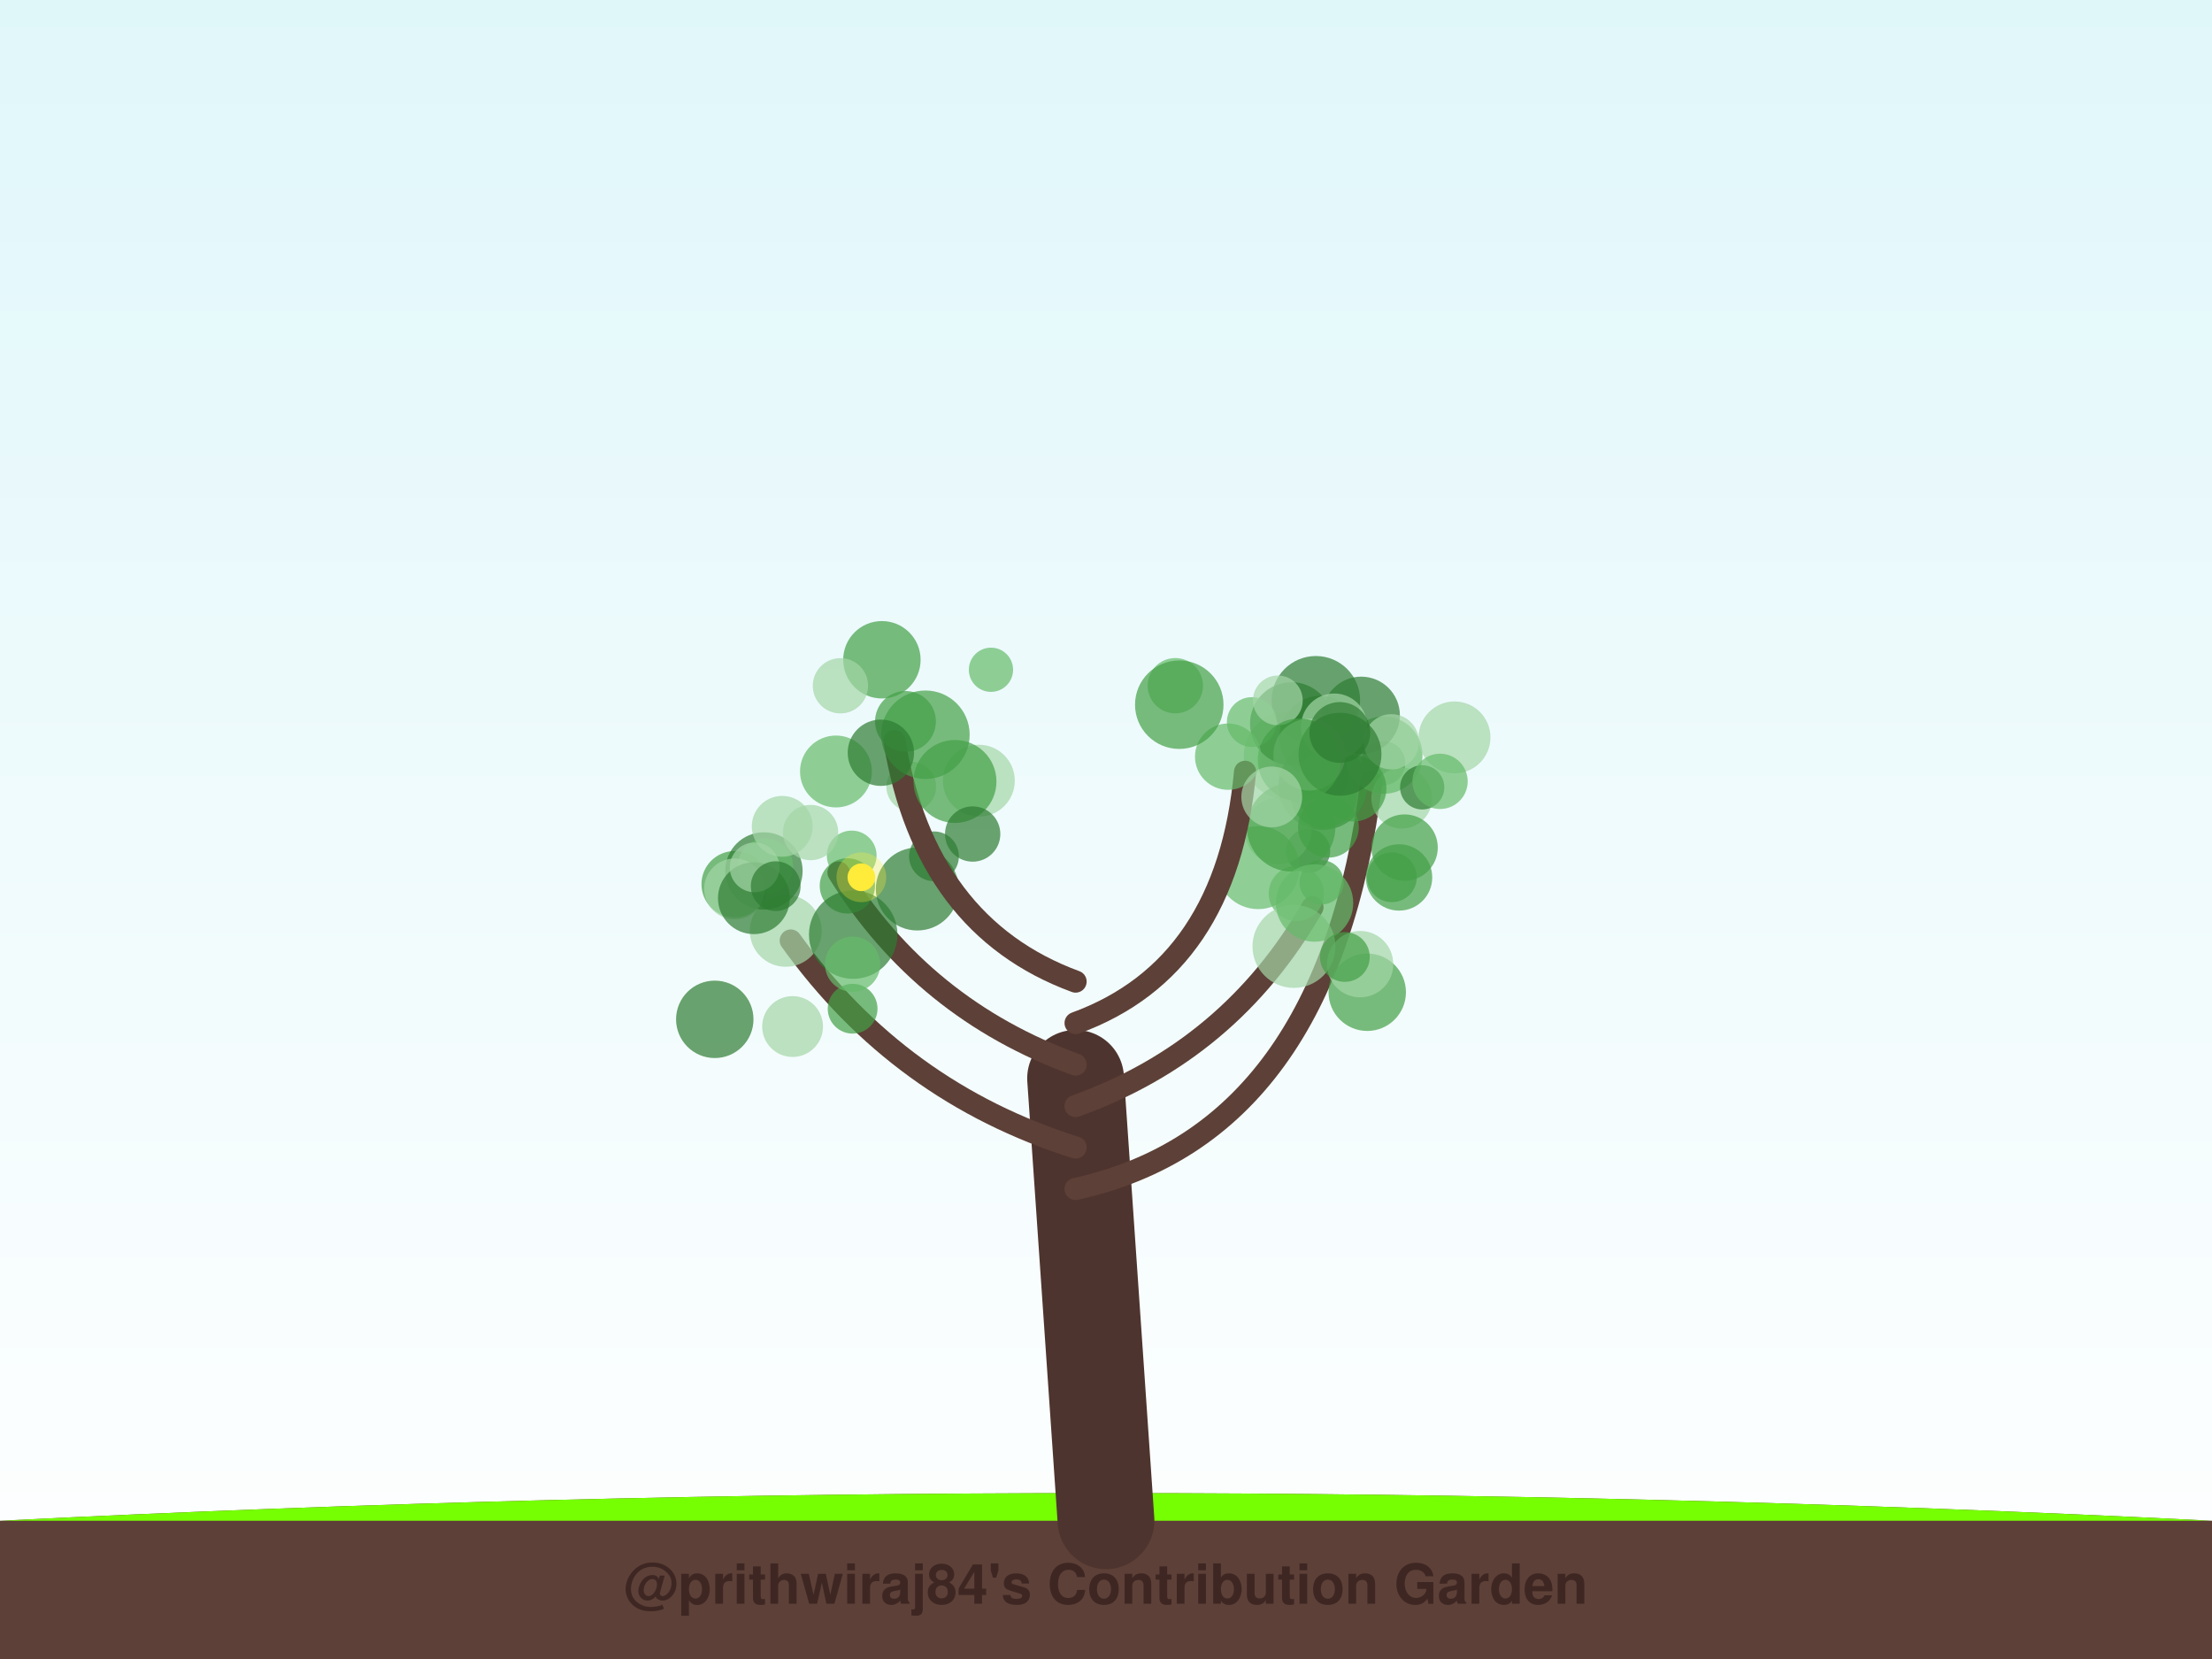
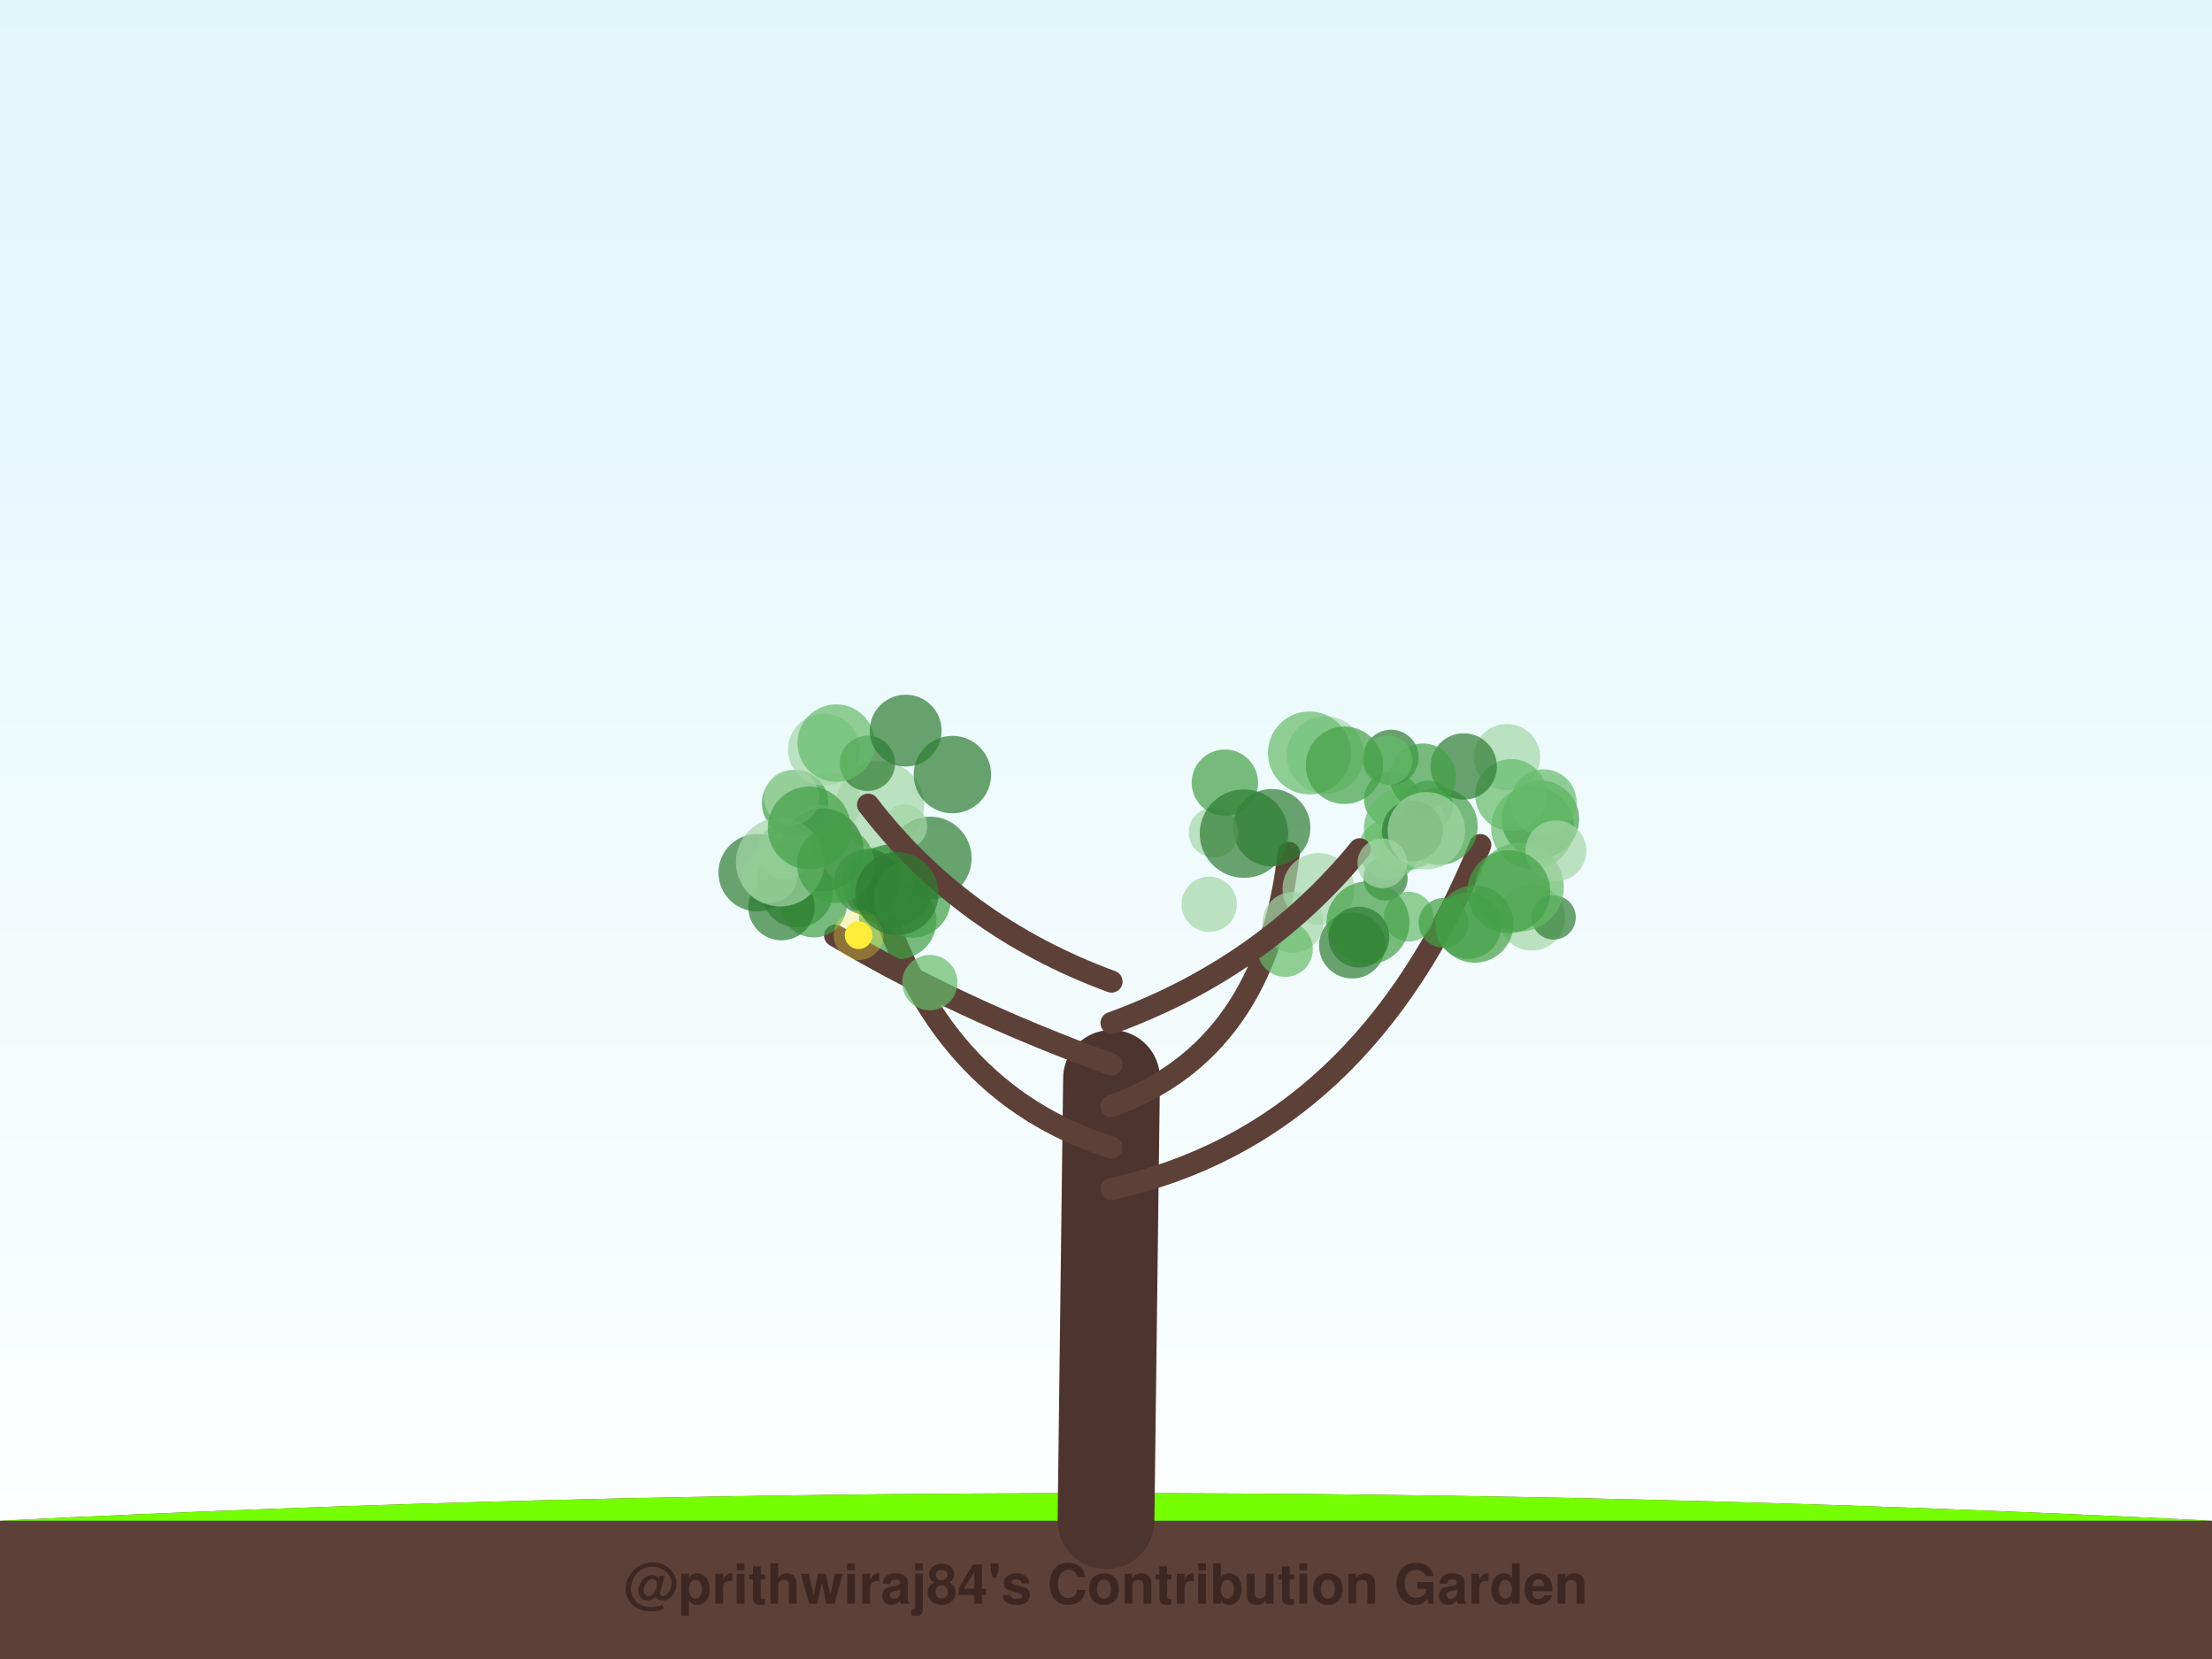
<svg xmlns="http://www.w3.org/2000/svg" width="800" height="600" viewBox="0 0 800 600">
  <defs>
    <linearGradient id="sky" x1="0%" y1="0%" x2="0%" y2="100%">
      <stop offset="0%" style="stop-color:#e0f7fa;stop-opacity:1" />
      <stop offset="100%" style="stop-color:#ffffff;stop-opacity:1" />
    </linearGradient>
    <filter id="glow" x="-20%" y="-20%" width="140%" height="140%">
      <feGaussianBlur stdDeviation="2" result="coloredBlur" />
      <feMerge>
        <feMergeNode in="coloredBlur" />
        <feMergeNode in="SourceGraphic" />
      </feMerge>
    </filter>
  </defs>
  <rect width="100%" height="100%" fill="url(#sky)" />
  <path d="M0,550 Q400,530 800,550 L800,600 L0,600 Z" stroke="#4e342e" stroke-width="0" fill="#5d4037" stroke-linecap="round" stroke-opacity="1.0" />
  <path d="M0,550 Q400,530 800,550" stroke="none" stroke-width="0" fill="#76ff03" stroke-linecap="round" stroke-opacity="0.1" />
-   <path d="M400,550 Q394.5,470.0 389,390" stroke="#4e342e" stroke-width="35" fill="none" stroke-linecap="round" stroke-opacity="1.0" />
-   <path d="M389,430 Q480.01,410 495.988,282.743" stroke="#5d4037" stroke-width="8" fill="none" stroke-linecap="round" stroke-opacity="1.0" />
-   <circle cx="500.259" cy="275.994" r="8" fill="#2e7d32" fill-opacity="0.7" />
-   <circle cx="465.818" cy="273.346" r="16" fill="#a5d6a7" fill-opacity="0.7" />
-   <circle cx="477.648" cy="266.645" r="15" fill="#2e7d32" fill-opacity="0.7" />
-   <circle cx="506.967" cy="288.67" r="11" fill="#a5d6a7" fill-opacity="0.7" />
-   <circle cx="475.898" cy="253.257" r="16" fill="#2e7d32" fill-opacity="0.7" />
-   <circle cx="467.088" cy="261.731" r="15" fill="#2e7d32" fill-opacity="0.7" />
-   <circle cx="478.413" cy="284.146" r="16" fill="#2e7d32" fill-opacity="0.7" />
-   <circle cx="500.47" cy="273.089" r="14" fill="#66bb6a" fill-opacity="0.7" />
-   <circle cx="526.046" cy="266.69" r="13" fill="#a5d6a7" fill-opacity="0.7" />
-   <circle cx="514.362" cy="284.76" r="8" fill="#2e7d32" fill-opacity="0.7" />
-   <circle cx="492.292" cy="258.719" r="14" fill="#2e7d32" fill-opacity="0.7" />
-   <circle cx="505.991" cy="317.341" r="12" fill="#43a047" fill-opacity="0.7" />
-   <circle cx="473.092" cy="307.749" r="8" fill="#2e7d32" fill-opacity="0.7" />
-   <circle cx="489.414" cy="285.112" r="12" fill="#43a047" fill-opacity="0.7" />
-   <circle cx="462.26" cy="300.54" r="12" fill="#a5d6a7" fill-opacity="0.7" />
-   <circle cx="503.198" cy="268.281" r="10" fill="#a5d6a7" fill-opacity="0.7" />
-   <circle cx="520.815" cy="282.591" r="10" fill="#66bb6a" fill-opacity="0.7" />
-   <circle cx="478.756" cy="287.504" r="12" fill="#43a047" fill-opacity="0.7" />
-   <circle cx="503.4" cy="317.278" r="9" fill="#43a047" fill-opacity="0.7" />
-   <circle cx="480.436" cy="299.172" r="11" fill="#43a047" fill-opacity="0.7" />
-   <circle cx="482.528" cy="262.808" r="12" fill="#a5d6a7" fill-opacity="0.7" />
-   <circle cx="478.763" cy="280.599" r="9" fill="#43a047" fill-opacity="0.7" />
-   <path d="M389,415 Q325.33,395 285.98,340.151" stroke="#5d4037" stroke-width="8" fill="none" stroke-linecap="round" stroke-opacity="1.0" />
-   <circle cx="308.028" cy="309.393" r="9" fill="#66bb6a" fill-opacity="0.7" />
-   <circle cx="284.179" cy="336.655" r="13" fill="#a5d6a7" fill-opacity="0.7" />
-   <circle cx="308.361" cy="364.819" r="9" fill="#43a047" fill-opacity="0.7" />
-   <circle cx="265.697" cy="319.78" r="12" fill="#43a047" fill-opacity="0.7" />
-   <circle cx="258.509" cy="368.656" r="14" fill="#2e7d32" fill-opacity="0.7" />
-   <circle cx="276.281" cy="315.006" r="14" fill="#2e7d32" fill-opacity="0.7" />
-   <circle cx="276.848" cy="313.221" r="10" fill="#66bb6a" fill-opacity="0.7" />
-   <circle cx="265.675" cy="321.486" r="11" fill="#a5d6a7" fill-opacity="0.7" />
-   <circle cx="286.651" cy="371.26" r="11" fill="#a5d6a7" fill-opacity="0.7" />
-   <circle cx="272.661" cy="324.841" r="13" fill="#2e7d32" fill-opacity="0.7" />
-   <path d="M389,400 Q444.911,380 474.661,328.122" stroke="#5d4037" stroke-width="8" fill="none" stroke-linecap="round" stroke-opacity="1.0" />
-   <circle cx="455.042" cy="313.795" r="15" fill="#66bb6a" fill-opacity="0.7" />
-   <circle cx="468.858" cy="323.143" r="10" fill="#66bb6a" fill-opacity="0.7" />
-   <circle cx="467.98" cy="342.288" r="15" fill="#a5d6a7" fill-opacity="0.7" />
-   <circle cx="494.48" cy="358.86" r="14" fill="#43a047" fill-opacity="0.7" />
-   <circle cx="491.894" cy="348.686" r="12" fill="#a5d6a7" fill-opacity="0.7" />
-   <circle cx="466.964" cy="299.181" r="16" fill="#43a047" fill-opacity="0.7" />
-   <circle cx="477.966" cy="319.109" r="8" fill="#43a047" fill-opacity="0.7" />
-   <circle cx="475.413" cy="326.579" r="14" fill="#66bb6a" fill-opacity="0.7" />
-   <circle cx="507.992" cy="306.542" r="12" fill="#43a047" fill-opacity="0.7" />
-   <circle cx="486.387" cy="346.102" r="9" fill="#43a047" fill-opacity="0.7" />
-   <path d="M389,385 Q333.828,365 303.246,315.558" stroke="#5d4037" stroke-width="8" fill="none" stroke-linecap="round" stroke-opacity="1.0" />
-   <circle cx="331.76" cy="321.523" r="15" fill="#2e7d32" fill-opacity="0.7" />
-   <circle cx="337.792" cy="309.7" r="9" fill="#2e7d32" fill-opacity="0.7" />
-   <circle cx="306.461" cy="320.395" r="10" fill="#43a047" fill-opacity="0.7" />
-   <circle cx="329.566" cy="284.482" r="9" fill="#a5d6a7" fill-opacity="0.7" />
-   <circle cx="282.904" cy="298.86" r="11" fill="#a5d6a7" fill-opacity="0.7" />
-   <circle cx="272.935" cy="313.689" r="9" fill="#a5d6a7" fill-opacity="0.7" />
-   <circle cx="280.545" cy="320.498" r="9" fill="#2e7d32" fill-opacity="0.7" />
-   <circle cx="308.576" cy="338.014" r="16" fill="#2e7d32" fill-opacity="0.7" />
-   <circle cx="308.353" cy="348.726" r="10" fill="#66bb6a" fill-opacity="0.7" />
-   <circle cx="293.161" cy="301.102" r="10" fill="#a5d6a7" fill-opacity="0.7" />
-   <circle cx="311.521" cy="317.275" r="5" fill="#ffeb3b" fill-opacity="1.0" />
-   <circle cx="311.521" cy="317.275" r="9" fill="#ffeb3b" fill-opacity="0.3" />
-   <path d="M389,370 Q443.803,350 450.291,279.133" stroke="#5d4037" stroke-width="8" fill="none" stroke-linecap="round" stroke-opacity="1.0" />
-   <circle cx="425.069" cy="247.986" r="10" fill="#66bb6a" fill-opacity="0.7" />
-   <circle cx="473.538" cy="272.922" r="13" fill="#a5d6a7" fill-opacity="0.7" />
-   <circle cx="484.618" cy="272.797" r="15" fill="#2e7d32" fill-opacity="0.7" />
-   <circle cx="452.721" cy="261.134" r="9" fill="#66bb6a" fill-opacity="0.7" />
-   <circle cx="462.148" cy="253.309" r="9" fill="#a5d6a7" fill-opacity="0.7" />
-   <circle cx="469.888" cy="274.861" r="15" fill="#43a047" fill-opacity="0.7" />
-   <circle cx="484.557" cy="264.913" r="11" fill="#2e7d32" fill-opacity="0.7" />
-   <circle cx="444.184" cy="273.658" r="12" fill="#66bb6a" fill-opacity="0.7" />
-   <circle cx="426.5" cy="254.863" r="16" fill="#43a047" fill-opacity="0.7" />
-   <circle cx="459.948" cy="288.22" r="11" fill="#a5d6a7" fill-opacity="0.7" />
-   <path d="M389,355 Q334.567,335 323.482,268.055" stroke="#5d4037" stroke-width="8" fill="none" stroke-linecap="round" stroke-opacity="1.0" />
-   <circle cx="302.338" cy="279.016" r="13" fill="#66bb6a" fill-opacity="0.7" />
-   <circle cx="358.398" cy="242.231" r="8" fill="#66bb6a" fill-opacity="0.7" />
-   <circle cx="327.473" cy="260.915" r="11" fill="#43a047" fill-opacity="0.7" />
-   <circle cx="354.01" cy="282.338" r="13" fill="#a5d6a7" fill-opacity="0.7" />
-   <circle cx="334.692" cy="265.728" r="16" fill="#43a047" fill-opacity="0.7" />
-   <circle cx="345.378" cy="282.633" r="15" fill="#43a047" fill-opacity="0.7" />
-   <circle cx="351.781" cy="301.637" r="10" fill="#2e7d32" fill-opacity="0.7" />
-   <circle cx="318.951" cy="238.615" r="14" fill="#43a047" fill-opacity="0.7" />
-   <circle cx="303.954" cy="248.021" r="10" fill="#a5d6a7" fill-opacity="0.7" />
-   <circle cx="318.58" cy="272.239" r="12" fill="#2e7d32" fill-opacity="0.7" />
+   <path d="M400,550 Q401.0,470.0 402,390" stroke="#4e342e" stroke-width="35" fill="none" stroke-linecap="round" stroke-opacity="1.0" />
+   <path d="M402,430 Q493.176,410 535.364,305.636" stroke="#5d4037" stroke-width="8" fill="none" stroke-linecap="round" stroke-opacity="1.0" />
+   <circle cx="503.307" cy="289.074" r="10" fill="#43a047" fill-opacity="0.7" />
+   <circle cx="554.004" cy="331.803" r="12" fill="#a5d6a7" fill-opacity="0.7" />
+   <circle cx="544.999" cy="273.82" r="12" fill="#a5d6a7" fill-opacity="0.7" />
+   <circle cx="554.278" cy="299.317" r="15" fill="#66bb6a" fill-opacity="0.7" />
+   <circle cx="561.903" cy="331.816" r="8" fill="#2e7d32" fill-opacity="0.7" />
+   <circle cx="520.43" cy="298.833" r="14" fill="#43a047" fill-opacity="0.7" />
+   <circle cx="516.472" cy="291.375" r="9" fill="#43a047" fill-opacity="0.7" />
+   <circle cx="501.095" cy="317.718" r="8" fill="#2e7d32" fill-opacity="0.7" />
+   <circle cx="557.126" cy="296.257" r="14" fill="#43a047" fill-opacity="0.7" />
+   <circle cx="508.269" cy="299.784" r="15" fill="#66bb6a" fill-opacity="0.7" />
+   <circle cx="549.56" cy="320.871" r="16" fill="#66bb6a" fill-opacity="0.7" />
+   <circle cx="546.54" cy="287.53" r="13" fill="#66bb6a" fill-opacity="0.7" />
+   <circle cx="558.217" cy="290.234" r="12" fill="#66bb6a" fill-opacity="0.7" />
+   <circle cx="562.71" cy="307.713" r="11" fill="#a5d6a7" fill-opacity="0.7" />
+   <circle cx="529.37" cy="277.205" r="12" fill="#2e7d32" fill-opacity="0.7" />
+   <circle cx="545.661" cy="322.482" r="15" fill="#43a047" fill-opacity="0.7" />
+   <circle cx="509.491" cy="331.525" r="9" fill="#66bb6a" fill-opacity="0.7" />
+   <circle cx="502.353" cy="307.245" r="11" fill="#66bb6a" fill-opacity="0.7" />
+   <circle cx="531.005" cy="334.802" r="12" fill="#43a047" fill-opacity="0.7" />
+   <circle cx="533.362" cy="334.19" r="14" fill="#43a047" fill-opacity="0.7" />
+   <circle cx="503.081" cy="273.912" r="10" fill="#2e7d32" fill-opacity="0.7" />
+   <circle cx="514.612" cy="280.888" r="12" fill="#43a047" fill-opacity="0.7" />
+   <path d="M402,415 Q338.397,395 316.883,320.468" stroke="#5d4037" stroke-width="8" fill="none" stroke-linecap="round" stroke-opacity="1.0" />
+   <circle cx="300.499" cy="290.405" r="11" fill="#a5d6a7" fill-opacity="0.7" />
+   <circle cx="318.23" cy="291.23" r="16" fill="#a5d6a7" fill-opacity="0.7" />
+   <circle cx="324.688" cy="332.938" r="14" fill="#43a047" fill-opacity="0.7" />
+   <circle cx="322.308" cy="320.38" r="15" fill="#2e7d32" fill-opacity="0.7" />
+   <circle cx="336.394" cy="310.365" r="15" fill="#2e7d32" fill-opacity="0.7" />
+   <circle cx="327.3" cy="298.935" r="8" fill="#a5d6a7" fill-opacity="0.7" />
+   <circle cx="287.561" cy="290.476" r="12" fill="#43a047" fill-opacity="0.7" />
+   <circle cx="317.423" cy="319.443" r="13" fill="#43a047" fill-opacity="0.7" />
+   <circle cx="296.34" cy="302.062" r="11" fill="#a5d6a7" fill-opacity="0.7" />
+   <circle cx="313.69" cy="318.972" r="12" fill="#2e7d32" fill-opacity="0.7" />
+   <path d="M402,400 Q457.882,380 466.106,308.448" stroke="#5d4037" stroke-width="8" fill="none" stroke-linecap="round" stroke-opacity="1.0" />
+   <circle cx="476.848" cy="321.49" r="13" fill="#a5d6a7" fill-opacity="0.7" />
+   <circle cx="459.919" cy="299.351" r="14" fill="#2e7d32" fill-opacity="0.7" />
+   <circle cx="489.052" cy="341.889" r="12" fill="#2e7d32" fill-opacity="0.7" />
+   <circle cx="467.612" cy="333.59" r="11" fill="#a5d6a7" fill-opacity="0.7" />
+   <circle cx="438.91" cy="301.049" r="9" fill="#a5d6a7" fill-opacity="0.7" />
+   <circle cx="437.315" cy="327.041" r="10" fill="#a5d6a7" fill-opacity="0.7" />
+   <circle cx="494.729" cy="333.751" r="15" fill="#43a047" fill-opacity="0.7" />
+   <circle cx="442.989" cy="283.075" r="12" fill="#43a047" fill-opacity="0.7" />
+   <circle cx="464.797" cy="343.297" r="10" fill="#66bb6a" fill-opacity="0.7" />
+   <circle cx="449.909" cy="301.48" r="16" fill="#2e7d32" fill-opacity="0.7" />
+   <path d="M402,385 Q346.853,365 302.04,338.388" stroke="#5d4037" stroke-width="8" fill="none" stroke-linecap="round" stroke-opacity="1.0" />
+   <circle cx="282.658" cy="317.614" r="9" fill="#2e7d32" fill-opacity="0.7" />
+   <circle cx="288.298" cy="322.412" r="13" fill="#2e7d32" fill-opacity="0.7" />
+   <circle cx="294.332" cy="327.031" r="12" fill="#43a047" fill-opacity="0.7" />
+   <circle cx="336.287" cy="355.385" r="10" fill="#66bb6a" fill-opacity="0.7" />
+   <circle cx="297.34" cy="307.385" r="15" fill="#2e7d32" fill-opacity="0.7" />
+   <circle cx="273.843" cy="315.617" r="14" fill="#2e7d32" fill-opacity="0.7" />
+   <circle cx="282.648" cy="328.072" r="12" fill="#2e7d32" fill-opacity="0.7" />
+   <circle cx="283.768" cy="307.868" r="10" fill="#66bb6a" fill-opacity="0.7" />
+   <circle cx="329.897" cy="325.151" r="14" fill="#43a047" fill-opacity="0.7" />
+   <circle cx="278.406" cy="316.587" r="10" fill="#66bb6a" fill-opacity="0.7" />
+   <circle cx="310.51" cy="338.242" r="5" fill="#ffeb3b" fill-opacity="1.0" />
+   <circle cx="310.51" cy="338.242" r="9" fill="#ffeb3b" fill-opacity="0.3" />
+   <path d="M402,370 Q456.779,350 491.745,307.16" stroke="#5d4037" stroke-width="8" fill="none" stroke-linecap="round" stroke-opacity="1.0" />
+   <circle cx="507.521" cy="303.847" r="9" fill="#66bb6a" fill-opacity="0.7" />
+   <circle cx="501.801" cy="274.972" r="9" fill="#66bb6a" fill-opacity="0.7" />
+   <circle cx="479.365" cy="273.067" r="14" fill="#a5d6a7" fill-opacity="0.7" />
+   <circle cx="522.087" cy="333.771" r="9" fill="#43a047" fill-opacity="0.7" />
+   <circle cx="510.82" cy="300.479" r="11" fill="#2e7d32" fill-opacity="0.7" />
+   <circle cx="491.463" cy="338.92" r="11" fill="#2e7d32" fill-opacity="0.7" />
+   <circle cx="473.572" cy="272.311" r="15" fill="#66bb6a" fill-opacity="0.7" />
+   <circle cx="499.94" cy="312.219" r="9" fill="#a5d6a7" fill-opacity="0.7" />
+   <circle cx="515.868" cy="300.43" r="14" fill="#a5d6a7" fill-opacity="0.7" />
+   <circle cx="486.249" cy="276.775" r="14" fill="#43a047" fill-opacity="0.7" />
+   <path d="M402,355 Q347.588,335 313.96,291.035" stroke="#5d4037" stroke-width="8" fill="none" stroke-linecap="round" stroke-opacity="1.0" />
+   <circle cx="282.144" cy="311.831" r="16" fill="#a5d6a7" fill-opacity="0.7" />
+   <circle cx="286.308" cy="288.469" r="10" fill="#a5d6a7" fill-opacity="0.7" />
+   <circle cx="297.992" cy="271.136" r="13" fill="#a5d6a7" fill-opacity="0.7" />
+   <circle cx="313.702" cy="276.075" r="10" fill="#2e7d32" fill-opacity="0.7" />
+   <circle cx="344.451" cy="280.14" r="14" fill="#2e7d32" fill-opacity="0.7" />
+   <circle cx="302.405" cy="268.735" r="14" fill="#66bb6a" fill-opacity="0.7" />
+   <circle cx="302.273" cy="312.638" r="14" fill="#43a047" fill-opacity="0.7" />
+   <circle cx="292.679" cy="299.454" r="15" fill="#43a047" fill-opacity="0.7" />
+   <circle cx="327.557" cy="264.243" r="13" fill="#2e7d32" fill-opacity="0.7" />
+   <circle cx="324.403" cy="323.164" r="15" fill="#2e7d32" fill-opacity="0.7" />
  <text x="400" y="580" font-family="Segoe UI, Helvetica, Arial, sans-serif" font-size="20" fill="#3e2723" text-anchor="middle" font-weight="bold">@prithwiraj84's Contribution Garden</text>
  <text x="400" y="595" font-family="Segoe UI, Helvetica, Arial, sans-serif" font-size="14" fill="#5d4037" text-anchor="middle" font-weight="bold">Grown over 5 years</text>
</svg>
